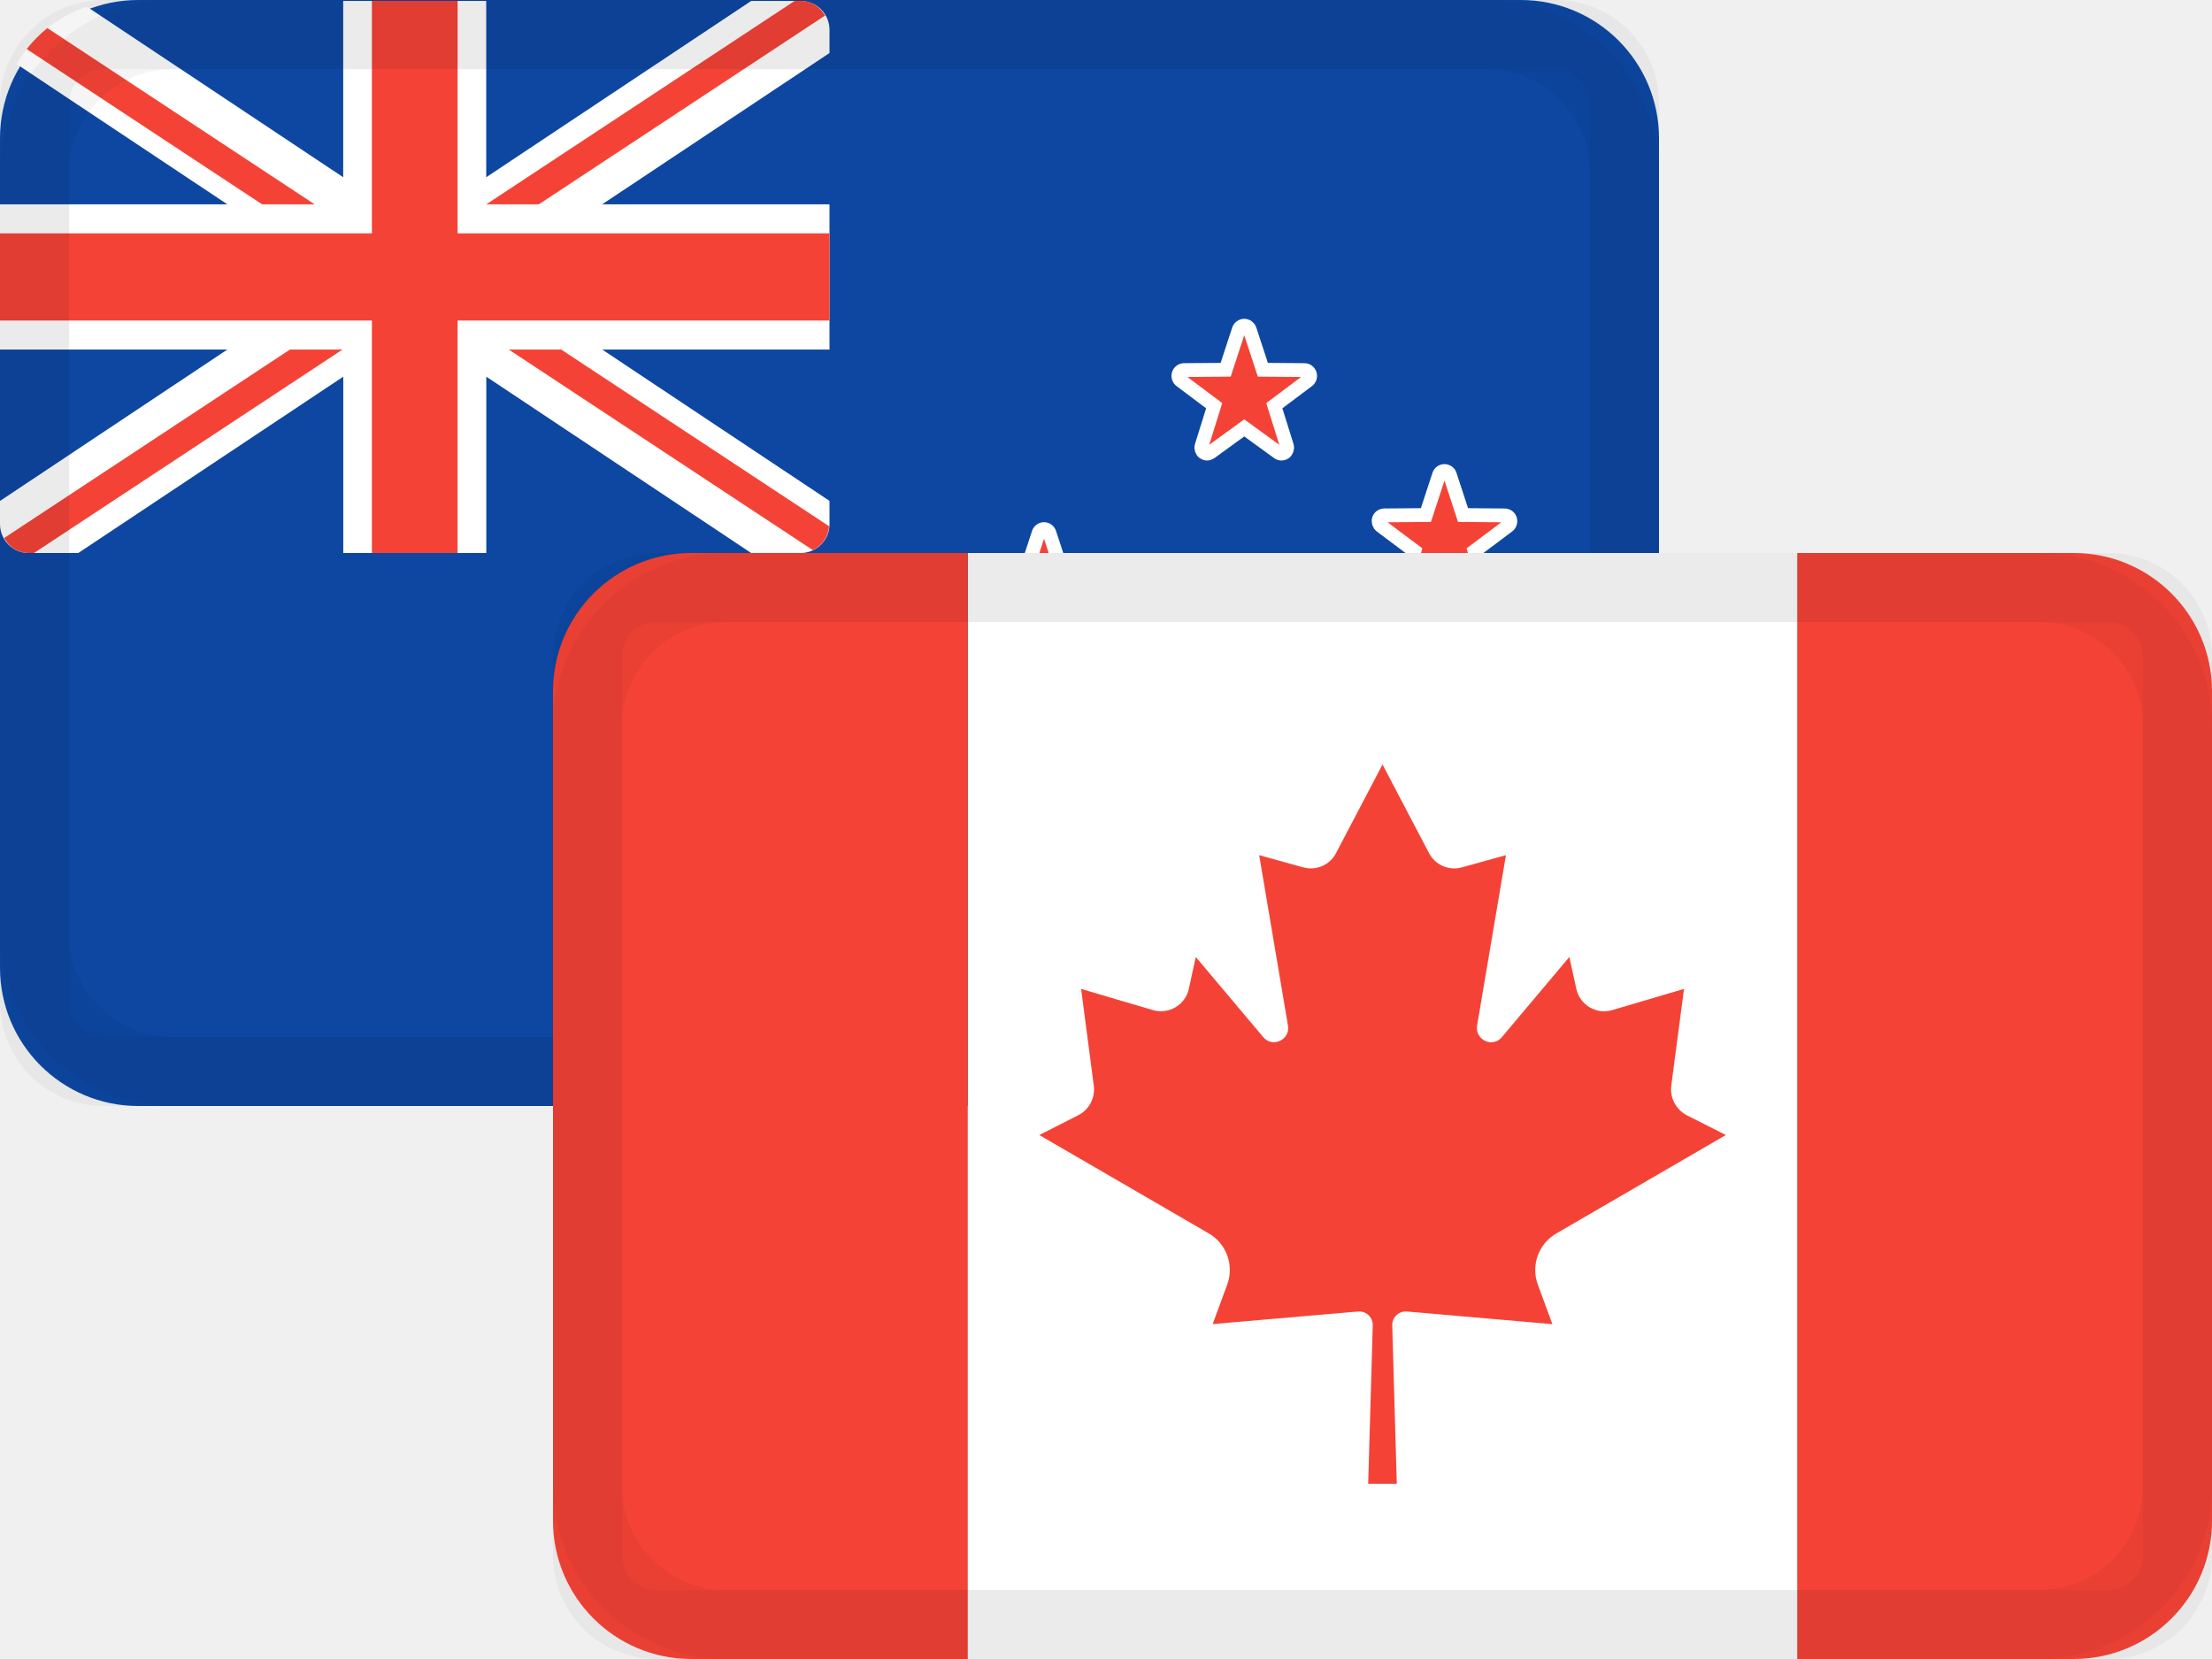
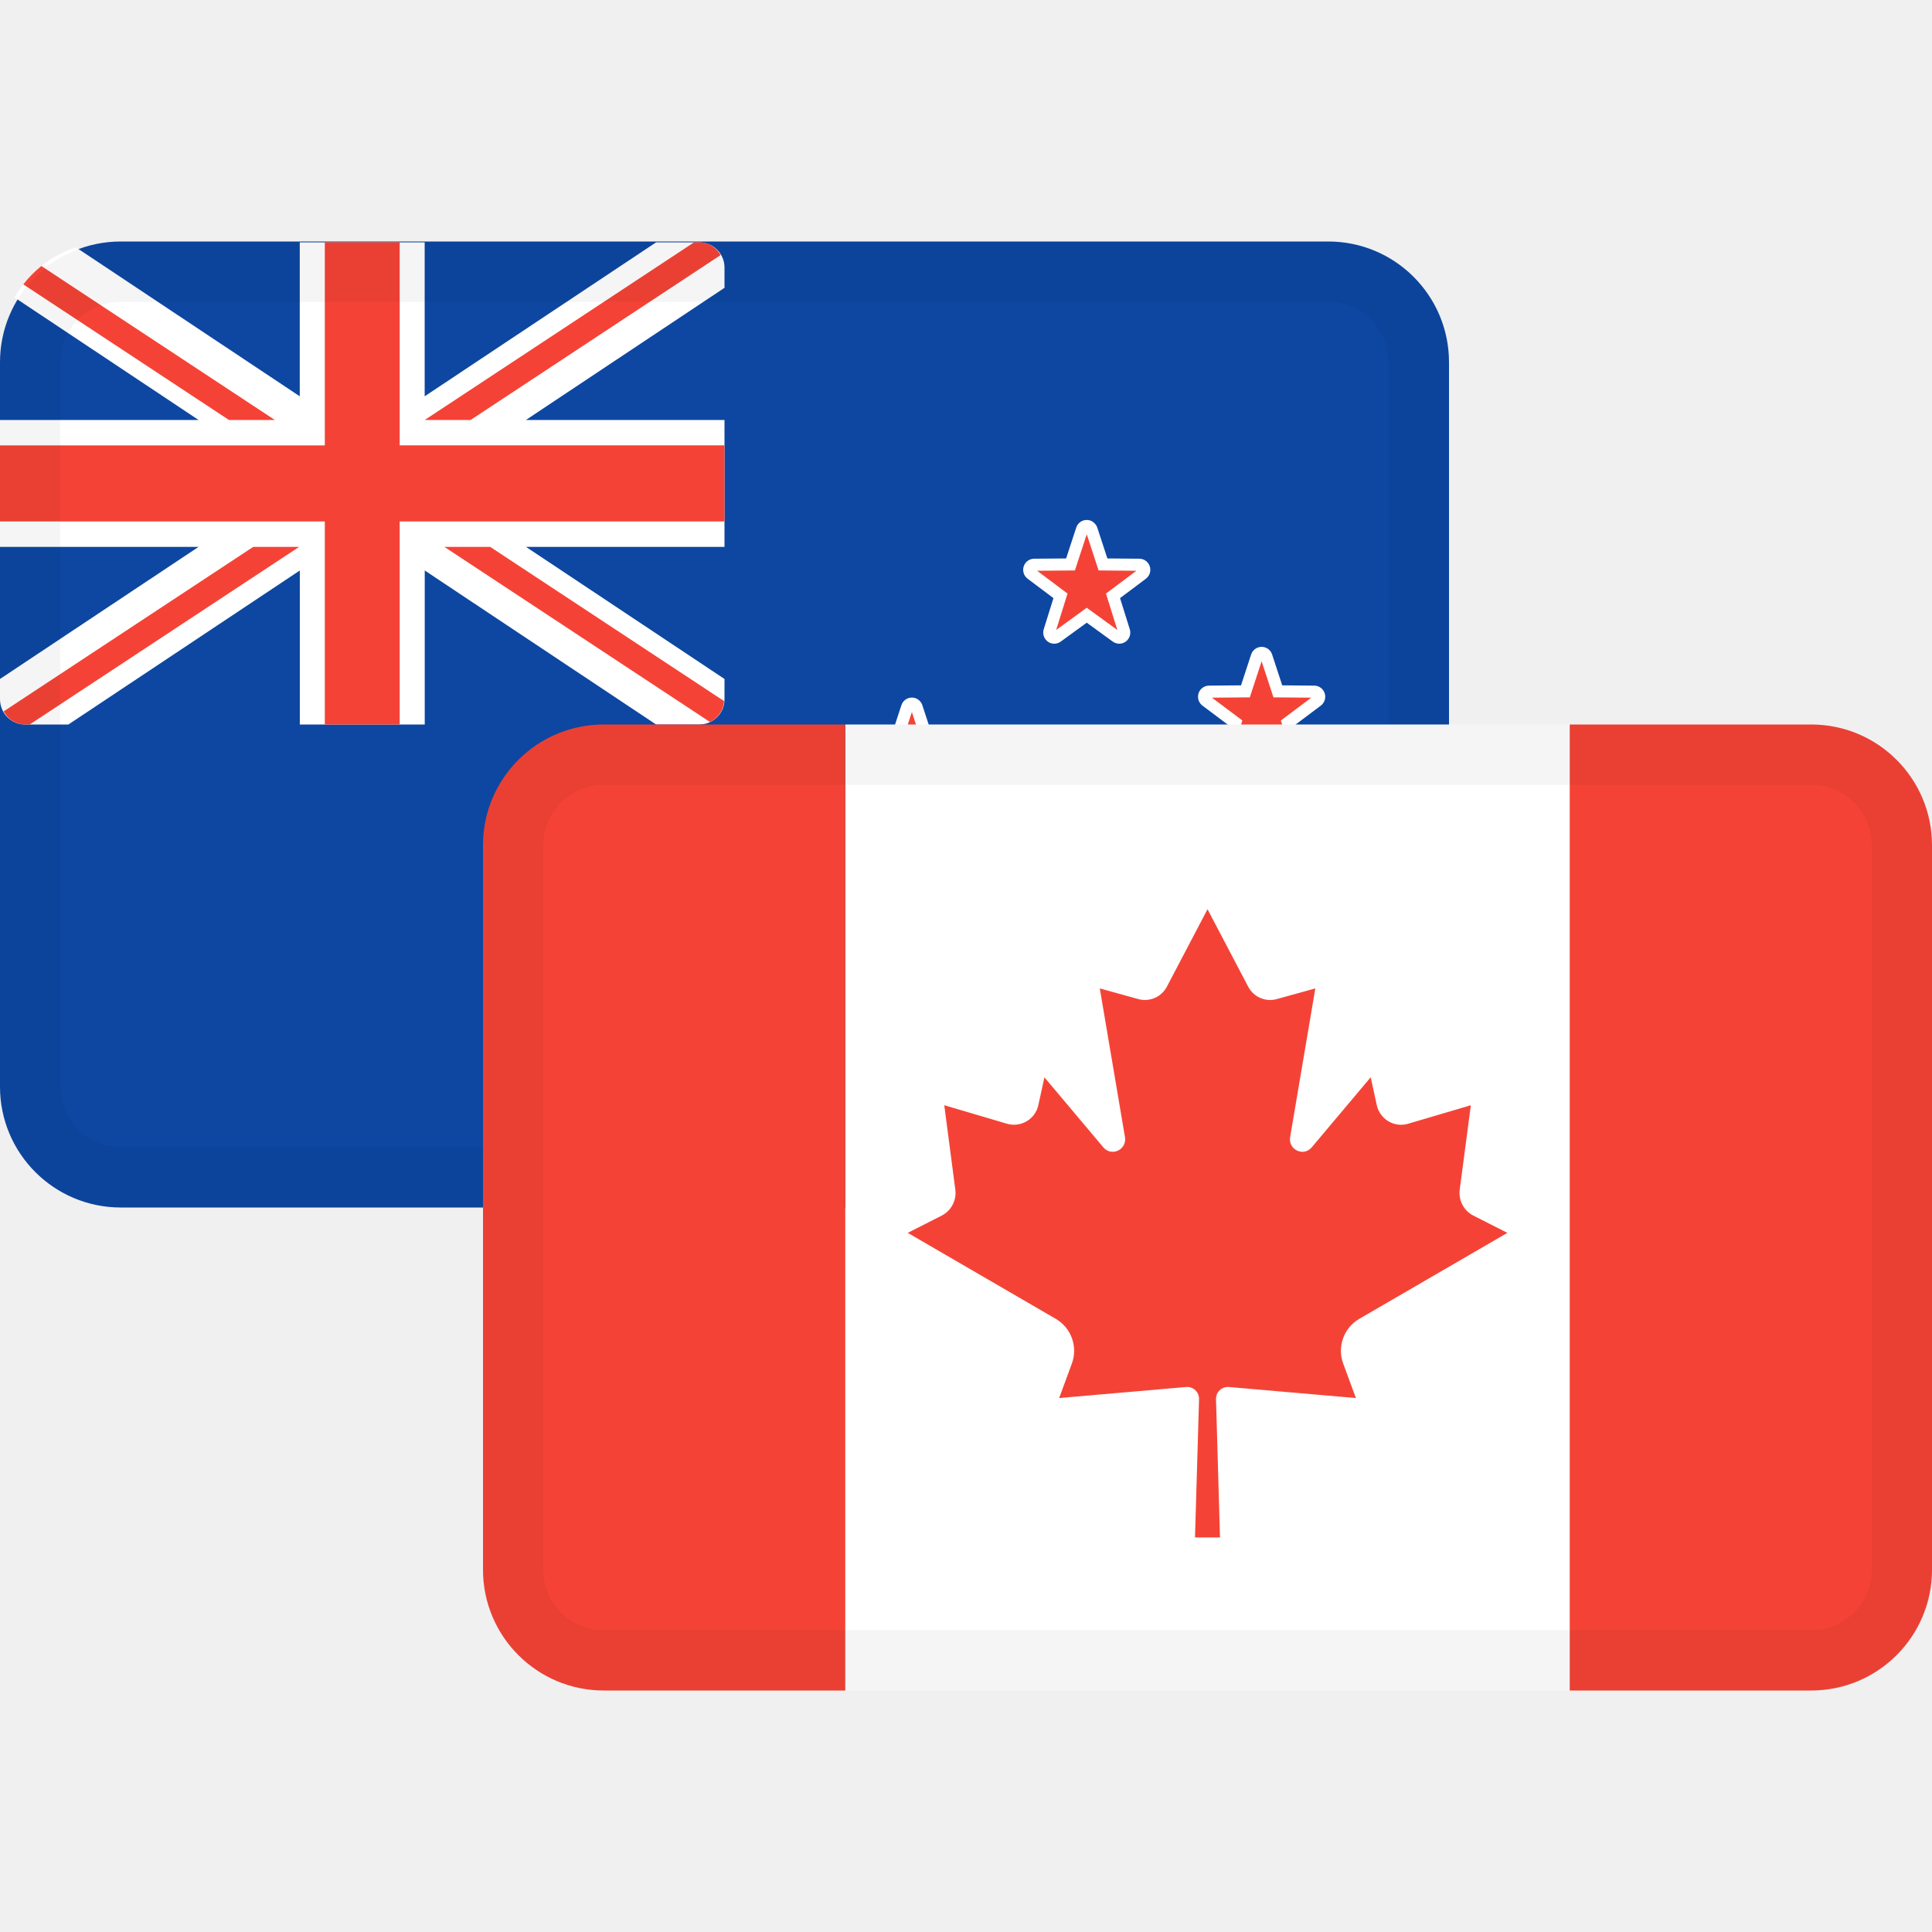
- <svg xmlns="http://www.w3.org/2000/svg" width="32" height="24">
-   <g fill="none" fill-rule="evenodd">
-     <g fill-rule="nonzero">
-       <rect width="24" height="16" fill="#0D47A1" rx="2" />
-       <path fill="#FFF" d="M.414 8h.719l3.833-2.551V8h2.069V5.449L10.867 8h.72A.417.417 0 0 0 12 7.58v-.334L8.712 5.057H12V2.956H8.711L12 .767V.434a.416.416 0 0 0-.414-.42h-.719l-3.833 2.55V.014H4.965v2.55L1.258.097a1.805 1.805 0 0 0-1.017.83l3.048 2.029H0v2.101h3.289L0 7.247v.333c0 .232.185.42.414.42z" />
-       <path fill="#F44336" d="M6.62.013v3.363H12v1.261H6.62V8H5.38V4.637H0V3.376h5.38V.013h1.24zM4.955 5.057.492 8H.414a.399.399 0 0 1-.305-.145l-.05-.071 4.135-2.727h.76zm3.164 0 3.875 2.556a.414.414 0 0 1-.234.346l-4.4-2.902h.76zM.685.406l3.867 2.55h-.76L.386.71C.473.597.574.495.685.406zM11.586.013c.122 0 .227.056.301.142l.05.069-4.142 2.732h-.76L11.496.013h.09z" />
-       <path fill="#F44336" stroke="#FFF" stroke-width=".2" d="M18 11.489c.036 0 .067.023.079.057l.19.58.602.005c.036 0 .067.024.078.059a.082.082 0 0 1-.03.093l-.484.363.182.583a.088.088 0 0 1-.03.094.09.09 0 0 1-.05.016.083.083 0 0 1-.047-.016l-.49-.355-.49.355c-.014.01-.031.016-.048.016s-.034-.006-.049-.016a.089.089 0 0 1-.03-.094l.182-.583-.484-.363a.085.085 0 0 1-.03-.093.083.083 0 0 1 .078-.059l.602-.005.19-.58a.085.085 0 0 1 .08-.057zm-2.896-3.835c.035 0 .067.024.078.058l.19.58.602.004c.036 0 .068.024.079.059a.086.086 0 0 1-.03.093l-.484.364.182.582a.088.088 0 0 1-.03.094c-.016.01-.033.016-.05.016s-.033-.005-.048-.016l-.49-.355-.49.355a.08.08 0 0 1-.096 0 .085.085 0 0 1-.03-.094l.181-.582-.484-.364a.088.088 0 0 1-.03-.093.086.086 0 0 1 .079-.059l.602-.004.19-.58a.084.084 0 0 1 .079-.058zm5.793-.84c.035 0 .067.023.078.057l.19.58.603.005c.035 0 .067.023.078.058a.087.087 0 0 1-.03.094l-.484.363.182.583a.087.087 0 0 1-.03.093.085.085 0 0 1-.098.001l-.49-.356-.49.356a.082.082 0 0 1-.096-.001.084.084 0 0 1-.03-.093l.181-.583-.484-.363a.089.089 0 0 1-.03-.094.083.083 0 0 1 .079-.058l.602-.005.19-.58a.083.083 0 0 1 .079-.057zM18 4.712c.036 0 .067.023.079.057l.19.58.602.005c.036 0 .067.024.078.058a.084.084 0 0 1-.03.094l-.484.363.182.583a.089.089 0 0 1-.03.094.09.09 0 0 1-.05.016.083.083 0 0 1-.047-.016L18 6.19l-.49.356c-.014.01-.031.016-.048.016s-.034-.006-.049-.016a.089.089 0 0 1-.03-.094l.182-.583-.484-.363a.087.087 0 0 1-.03-.094.083.083 0 0 1 .078-.058l.602-.005.19-.58a.085.085 0 0 1 .08-.057z" />
-       <rect width="23" height="15" x=".5" y=".5" stroke="#000" stroke-opacity=".04" rx="1" />
-     </g>
-     <rect width="23" height="15" x=".5" y=".5" stroke="#000" stroke-opacity=".04" rx="2" />
-     <g fill-rule="nonzero" transform="translate(8 8)">
-       <path fill="#FFF" d="M6 0h12v16H6z" />
-       <path fill="#F44336" d="M18 0h4a2 2 0 0 1 2 2v12a2 2 0 0 1-2 2h-4V0zM2 0h4v16H2a2 2 0 0 1-2-2V2a2 2 0 0 1 2-2zm10.001 3.06v.001l.672 1.28a.41.41 0 0 0 .474.207l.639-.177-.417 2.462c-.036.209.222.332.358.171l.976-1.16.1.457c.05.237.29.38.519.312l1.04-.307-.184 1.396a.423.423 0 0 0 .225.432l.564.286-2.456 1.426a.611.611 0 0 0-.263.74l.21.57-2.105-.183a.196.196 0 0 0-.212.204l.066 2.288h-.414l.066-2.288a.196.196 0 0 0-.212-.204l-2.104.182.21-.57a.612.612 0 0 0-.263-.74L7.035 8.42l.563-.286a.42.42 0 0 0 .225-.431L7.64 6.306l1.04.307a.413.413 0 0 0 .519-.312l.1-.457.976 1.16c.135.16.393.038.357-.17l-.416-2.463.638.177a.41.41 0 0 0 .474-.207L12 3.06l.001-.002z" />
-       <rect width="23" height="15" x=".5" y=".5" stroke="#000" stroke-opacity=".04" rx="1" />
-     </g>
-     <rect width="23" height="15" x="8.5" y="8.5" stroke="#000" stroke-opacity=".04" rx="2" />
-   </g>
+ <svg xmlns="http://www.w3.org/2000/svg" width="32" height="32" fill="none">
+   <path d="M22 4H2a2 2 0 0 0-2 2v12a2 2 0 0 0 2 2h20a2 2 0 0 0 2-2V6a2 2 0 0 0-2-2Z" fill="#0D47A1" />
+   <path d="M.414 12h.719l3.833-2.551V12h2.069V9.449L10.867 12h.72a.417.417 0 0 0 .413-.42v-.334L8.712 9.058H12V6.956H8.711L12 4.767v-.333a.417.417 0 0 0-.414-.42h-.719l-3.833 2.55v-2.55H4.965v2.55L1.258 4.097a1.807 1.807 0 0 0-1.017.83l3.048 2.029H0v2.102h3.289L0 11.246v.334c0 .232.185.42.414.42Z" fill="#fff" />
+   <path d="M6.62 4.013v3.363H12v1.261H6.62V12H5.38V8.637H0v-1.26h5.38V4.012h1.24ZM4.955 9.058.492 12H.414a.398.398 0 0 1-.305-.145l-.05-.071 4.135-2.726h.76Zm3.164 0 3.875 2.555a.416.416 0 0 1-.234.346l-4.4-2.901h.76ZM.685 4.406l3.867 2.55h-.76L.386 4.71c.087-.113.188-.215.299-.304Zm10.901-.393c.122 0 .227.056.301.142l.05.069-4.142 2.732h-.76l4.462-2.943h.09Z" fill="#F44336" />
+   <path d="M18 15.489c.036 0 .067.023.079.057l.19.58.602.005c.036 0 .067.024.078.059a.085.085 0 0 1-.03.093l-.484.363.182.583a.085.085 0 0 1-.03.094.083.083 0 0 1-.097 0l-.49-.355-.49.355a.082.082 0 0 1-.097 0 .085.085 0 0 1-.03-.094l.182-.583-.484-.363a.085.085 0 0 1-.03-.093.083.083 0 0 1 .078-.059l.602-.005.19-.58a.083.083 0 0 1 .08-.057Zm-2.896-3.835c.035 0 .067.024.078.058l.19.58.603.004c.035 0 .067.024.078.059a.085.085 0 0 1-.03.093l-.484.364.182.583a.085.085 0 0 1-.03.093.082.082 0 0 1-.097 0l-.49-.355-.49.356a.082.082 0 0 1-.097 0 .085.085 0 0 1-.03-.094l.181-.583-.484-.364a.085.085 0 0 1-.03-.093.083.083 0 0 1 .079-.059l.602-.004.19-.58a.083.083 0 0 1 .079-.058Zm5.793-.84c.035 0 .067.023.078.057l.19.58.603.005c.035 0 .067.024.078.058a.085.085 0 0 1-.03.094l-.484.363.182.583a.085.085 0 0 1-.03.093.083.083 0 0 1-.098 0l-.49-.355-.49.356a.083.083 0 0 1-.096 0 .085.085 0 0 1-.03-.094l.181-.583-.484-.363a.085.085 0 0 1-.03-.094.083.083 0 0 1 .079-.058l.602-.005.19-.58a.083.083 0 0 1 .079-.057ZM18 8.712c.036 0 .067.023.079.057l.19.58.602.005c.036 0 .067.024.078.058a.085.085 0 0 1-.03.094l-.484.363.182.583a.085.085 0 0 1-.03.094.083.083 0 0 1-.097 0L18 10.19l-.49.356a.082.082 0 0 1-.097 0 .085.085 0 0 1-.03-.094l.182-.583-.484-.363a.085.085 0 0 1-.03-.094.083.083 0 0 1 .078-.058l.602-.005.19-.58a.083.083 0 0 1 .08-.057Z" fill="#F44336" stroke="#fff" stroke-width=".2" />
+   <path fill-rule="evenodd" clip-rule="evenodd" d="M22 5H2a1 1 0 0 0-1 1v12a1 1 0 0 0 1 1h20a1 1 0 0 0 1-1V6a1 1 0 0 0-1-1ZM2 4a2 2 0 0 0-2 2v12a2 2 0 0 0 2 2h20a2 2 0 0 0 2-2V6a2 2 0 0 0-2-2H2Z" fill="#000" fill-opacity=".04" />
+   <path d="M26 12H14v16h12V12Z" fill="#fff" />
+   <path d="M26 12h4a2 2 0 0 1 2 2v12a2 2 0 0 1-2 2h-4V12Zm-16 0h4v16h-4a2 2 0 0 1-2-2V14a2 2 0 0 1 2-2Zm10.001 3.06v.001l.672 1.28a.41.41 0 0 0 .474.207l.639-.177-.417 2.462c-.036.209.222.332.358.17l.976-1.16.1.458c.05.237.29.38.519.312l1.04-.307-.184 1.396a.422.422 0 0 0 .225.432l.564.286-2.456 1.426a.612.612 0 0 0-.263.74l.21.57-2.105-.183a.197.197 0 0 0-.212.204l.066 2.288h-.414l.067-2.288a.197.197 0 0 0-.213-.204l-2.104.183.21-.57a.612.612 0 0 0-.263-.74l-2.455-1.426.563-.286a.422.422 0 0 0 .225-.431l-.183-1.397 1.04.307a.413.413 0 0 0 .519-.312l.1-.457.976 1.16c.135.16.393.038.358-.17l-.417-2.463.638.177a.411.411 0 0 0 .474-.207L20 15.06l.001-.002Z" fill="#F44336" />
+   <path fill-rule="evenodd" clip-rule="evenodd" d="M30 13H10a1 1 0 0 0-1 1v12a1 1 0 0 0 1 1h20a1 1 0 0 0 1-1V14a1 1 0 0 0-1-1Zm-20-1a2 2 0 0 0-2 2v12a2 2 0 0 0 2 2h20a2 2 0 0 0 2-2V14a2 2 0 0 0-2-2H10Z" fill="#000" fill-opacity=".04" />
</svg>
